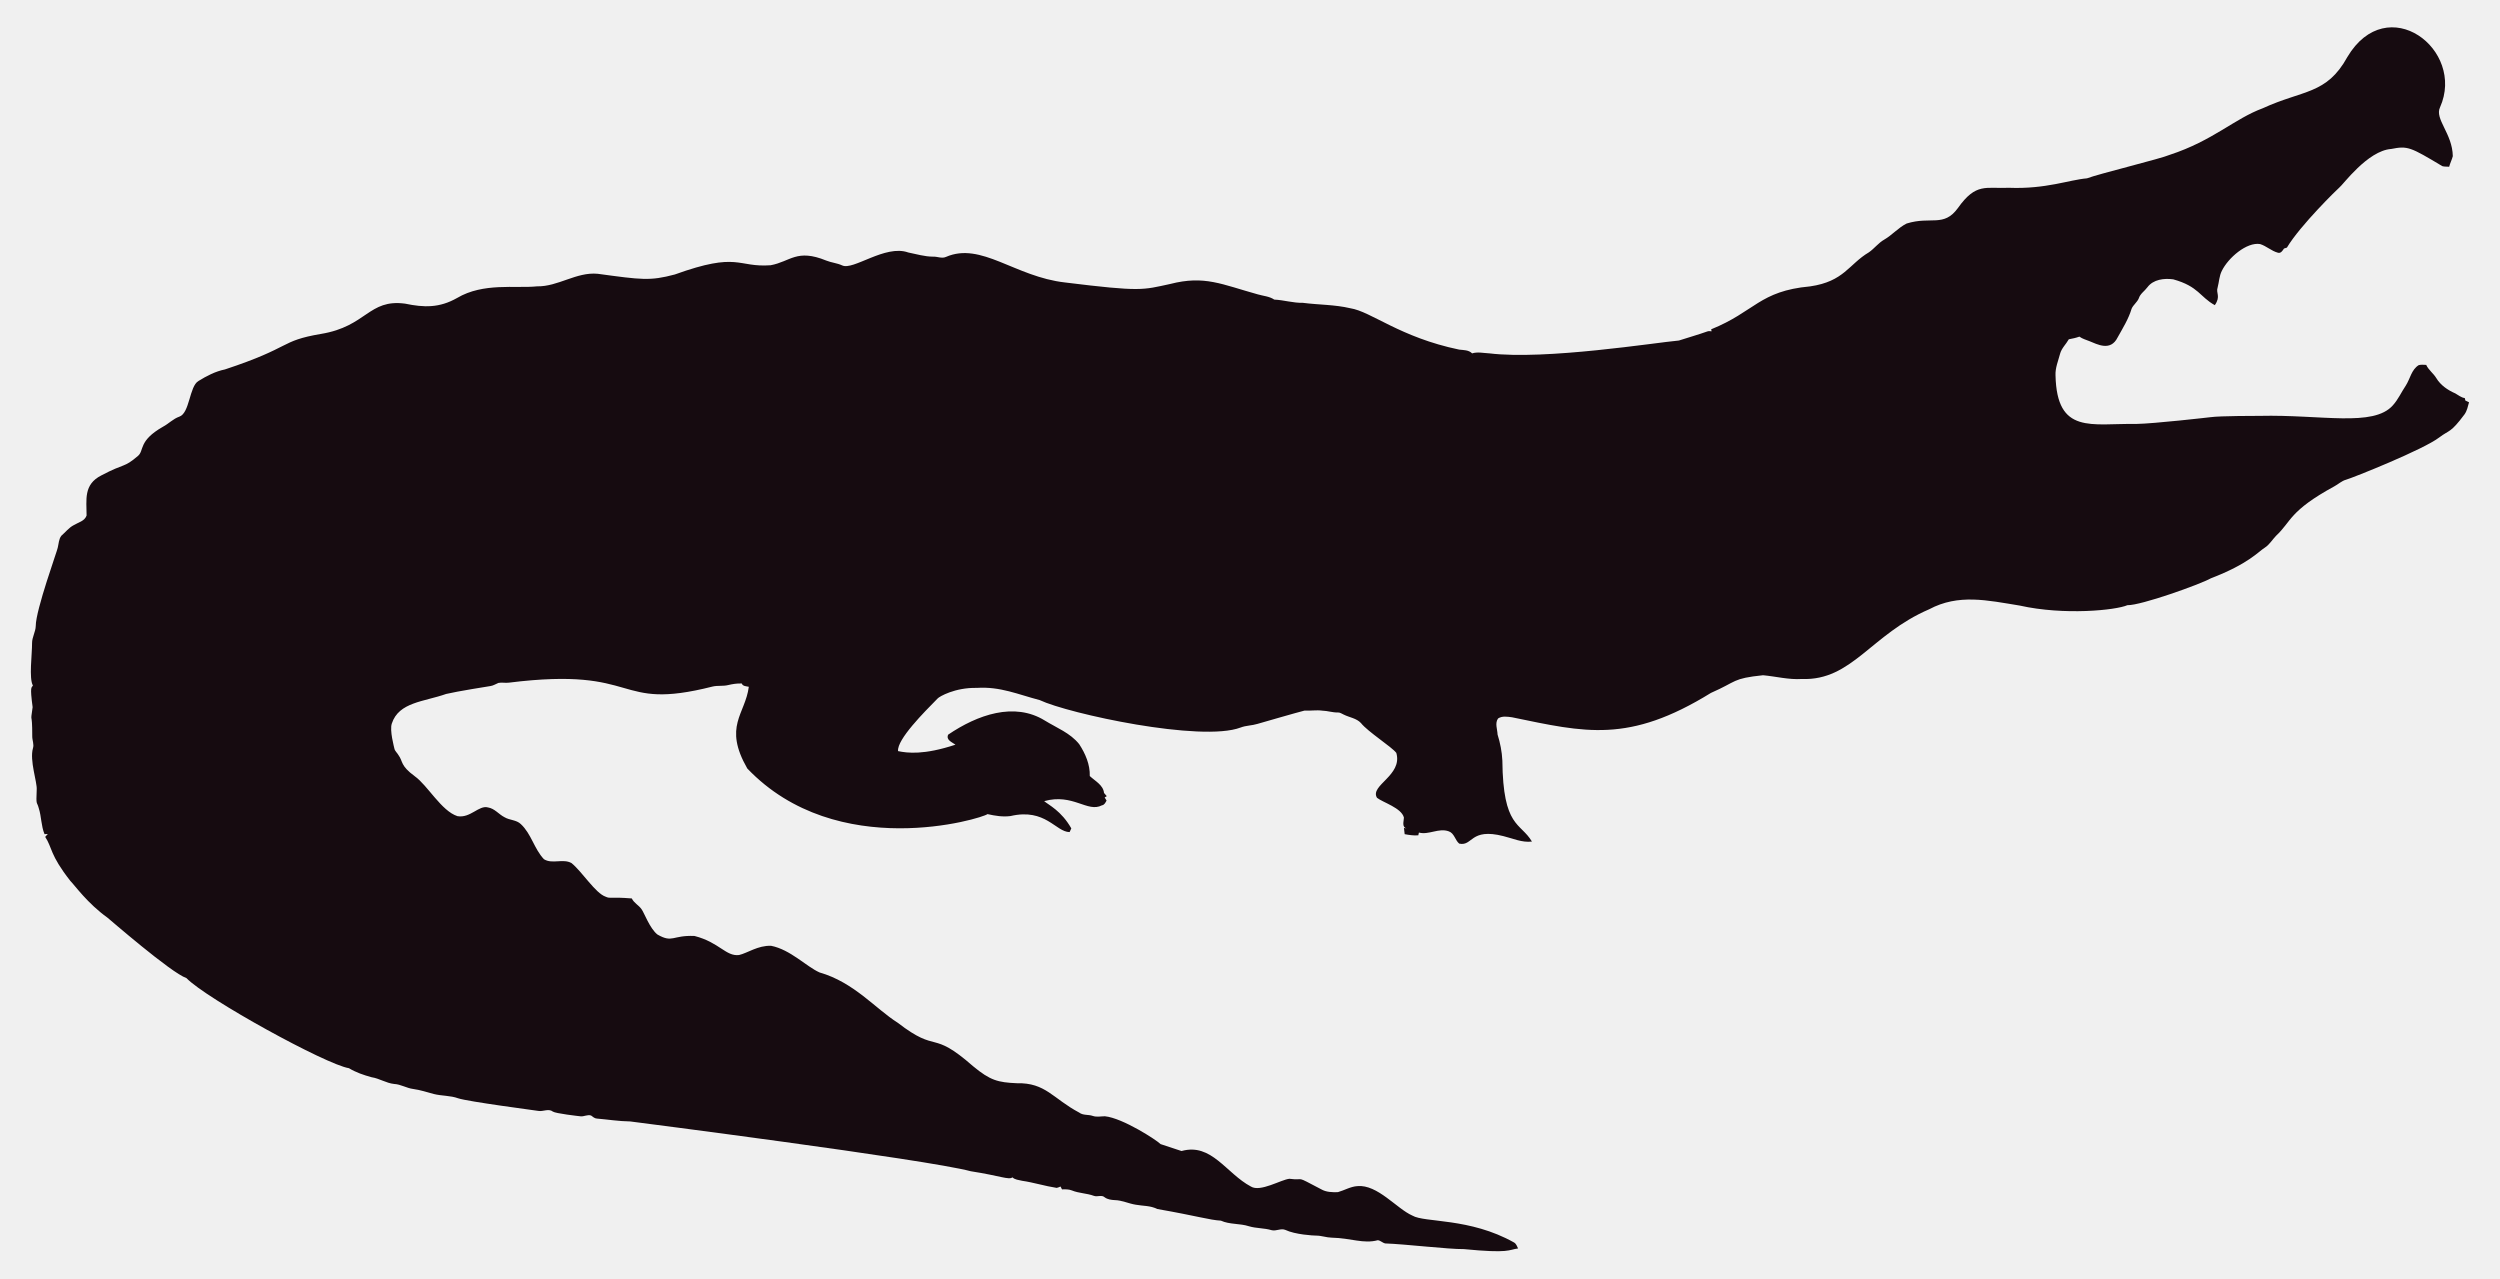
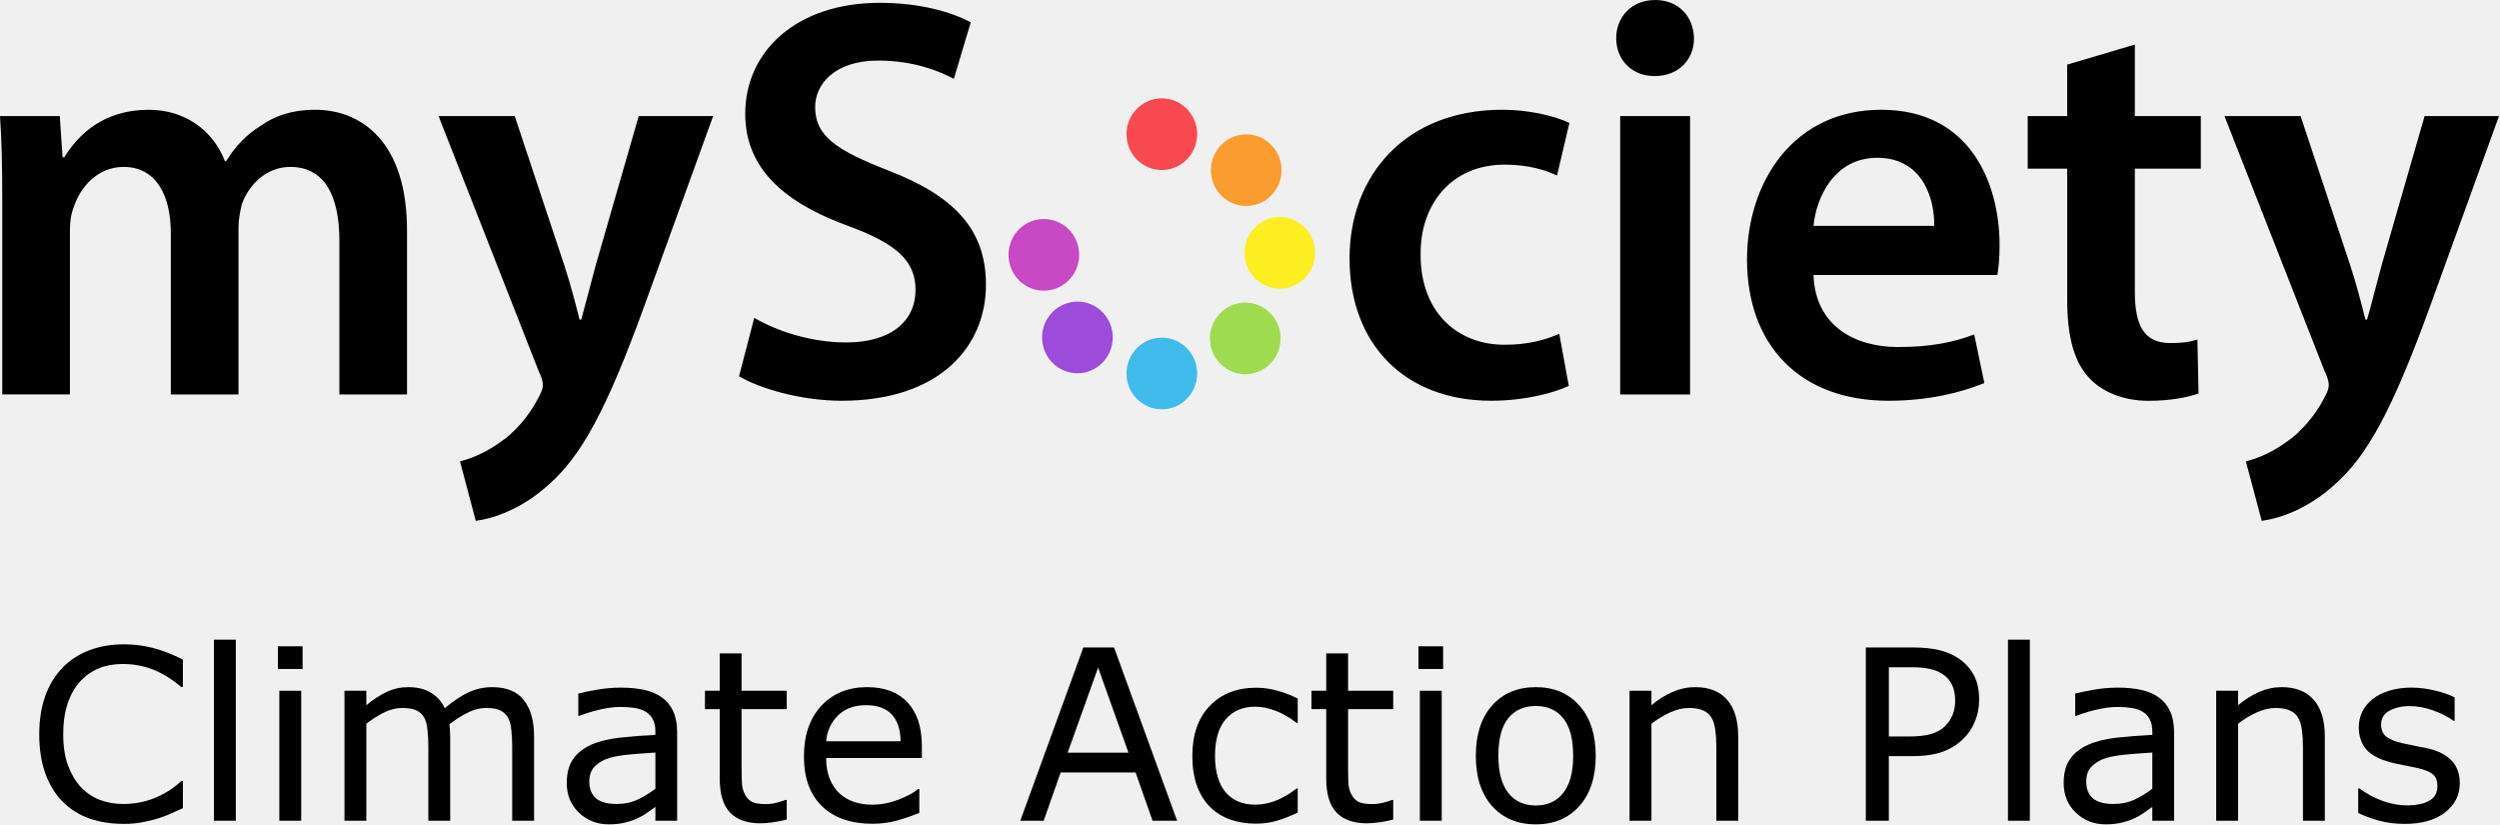
- <svg xmlns="http://www.w3.org/2000/svg" version="1.1" id="Layer_1" x="0px" y="0px" viewBox="0 0 2625.022 1342.022" enable-background="new 0 0 2625.022 1342.022" xml:space="preserve">
-   <path fill="#160B10" d="M2562.057,112.664c-5.93,12.226,13.089,27.649,13.408,51.328c-0.967,3.791-2.837,7.289-3.816,11.093  c-2.417-0.267-4.923,0.089-7.226-0.636c-33.512-20.05-36.245-21.483-53.631-18.038c-24.88,1.775-51.012,38.147-54.547,40.579  c-1,0.685-40.963,39.485-54.967,62.993c-1.056,0.331-2.086,0.661-3.078,1.005c-1.45,2.188-3.295,5.317-6.386,4.363  c-6.755-1.794-12.047-7.022-18.687-9.083c-14.172-2.325-33.569,14.577-40.185,28.126c-2.76,5.432-2.862,11.614-4.401,17.415  c-2.078,5.918,3.558,9.203-2.964,18.611c-15.758-8.651-16.89-19.671-43.645-27.108c-9.541-1.323-21.002,0.025-27.146,8.345  c-2.9,3.956-7.454,6.64-8.994,11.487c-1.705,4.223-5.788,6.857-7.569,10.978c-3.219,10.775-9.274,20.417-14.705,30.186  c-7.484,15.043-21.458,7.113-29.639,3.893c-3.549-1.501-7.378-2.404-10.482-4.745c-3.613,1.31-7.378,2.124-11.131,2.799  c-2.9,5.19-7.62,9.362-9.184,15.252c-1.972,7.442-5.139,14.807-4.771,22.656c1.426,62.435,37.744,50.23,84.657,50.985  c18.427-0.238,76.659-6.917,77.661-7.06c10.315-1.512,51.103-1.387,52.104-1.425c64.718-1.507,119.253,12.017,139.725-10.991  c5.622-6.144,8.955-13.878,13.598-20.735c4.617-7.073,5.915-16.893,13.662-21.562c2.519-0.687,5.19-0.305,7.81-0.242  c2.481,5.406,7.582,8.854,10.609,13.891c4.503,7.467,12.047,12.632,19.921,16.041c3.269,1.794,6.144,4.389,9.999,4.936  c0.166,0.852,0.369,1.705,0.598,2.57c1.259,0.611,2.519,1.208,3.854,1.819c-1.196,4.325-2.073,8.854-4.681,12.606  c-14.981,20.134-15.737,16.079-26.561,24.297c-16.513,12.73-90.704,42.38-97.937,44.421c-4.63,1.259-8.078,4.719-12.199,6.907  c-47.689,26.034-44.914,36.755-61.276,51.99c-3.969,4.096-6.856,9.273-11.754,12.403c-6.886,4.248-16.845,16.908-56.76,32.26  c-10.994,6.222-73.381,28.559-87.544,28.177c-12.182,5.289-66.295,10.873-113.113,0.394c-34.047-5.52-64.247-12.539-95.05,3.905  c-61.045,26.219-81.054,75.205-133.67,73.195c-13.739,0.903-27.159-2.684-40.745-3.943c-32.756,3.396-26.951,6.432-54.687,18.547  c-86.536,53.421-132.198,41.426-208.888,25.607c-4.859-0.636-10.304-1.616-14.68,1.259c-3.511,4.999-0.687,11.232-0.509,16.804  c2.76,8.879,4.605,18.076,5.037,27.388c0.678,70.703,18.876,64.615,31.064,85.038c-10.38,1.31-20.137-3.346-30.008-5.724  c-35.054-8.942-31.959,10.974-46.367,7.887c-4.376-3.651-5.076-10.864-10.94-12.886c-10.482-3.893-20.875,4.033-31.37,1.285  c-0.165,0.725-0.483,2.163-0.649,2.875c-4.834,0.432-9.592-0.331-14.311-1.196c-0.153-2.201-0.407-4.401-0.751-6.551  c0.7,0.127,2.112,0.382,2.824,0.509c-5.368-1.387-2.926-7.48-2.862-11.411c-2.581-10.171-21.93-15.743-28.266-20.735  c-7.896-13.101,27.192-23.356,20.29-47.143c-4.808-6.385-29.888-22.164-37.17-31.395c-4.783-5.063-12.047-5.813-18.013-8.815  c-1.972-0.827-3.791-2.315-6.017-2.239c-5.597,0.191-10.965-1.781-16.537-1.908c-6.208-0.878-12.441,0.318-18.661-0.076  c-6.376,1.51-49.471,13.993-49.471,13.993c-5.775,1.781-11.97,1.603-17.631,3.791c-41.153,15.671-180.401-14.399-211.051-28.838  c-22.477-5.819-41.27-14.396-65.945-12.772c-23.033-0.496-39.521,9.215-41.101,11.08c-14.156,14.382-42.805,43.009-41.597,55.297  c9.881,2.049,27.067,4.244,60.297-6.755c-3.6-2.633-10.164-4.859-7.683-10.52c30.91-20.96,69.478-34.528,101.385-14.896  c12.454,7.683,26.879,13.128,36.241,24.907c6.449,9.897,11.461,21.384,11.08,33.43c5.483,5.19,14.184,9.464,14.96,17.771  c0.954,1.132,1.883,2.239,2.9,3.371c-0.56,0.344-1.679,1.03-2.251,1.361c0.674,1.081,1.336,2.15,2.022,3.244  c-1.157,2.112-2.252,4.643-4.923,5.037c-15.167,7.923-30.412-12.885-60.589-4.414c4.515,3.914,17.957,10.035,28.495,28.596  c-0.623,1.285-1.221,2.582-1.781,3.893c-14.581-0.066-25.26-25.439-62.103-16.83c-8.065,1.081-16.27-0.28-24.119-2.048  c-5.689,4.616-157.704,51.097-252.241-47.919c-25.462-44.516-2.105-56.742,1.616-85.776c-2.646-0.598-6.259-0.445-7.429-3.447  c-4.834-0.216-9.63,0.547-14.311,1.666c-5.343,1.336-10.927,0.254-16.283,1.527c-104.921,26.598-73.475-21.586-213.976-4.058  c-3.638,0.483-7.327-0.471-10.927,0.267c-2.722,1.043-5.203,2.786-8.129,3.244c-1.005,0.139-35.568,5.632-46.749,8.332  c-23.248,8.245-49.669,8.494-57.027,31.013c-2.544,7.127,2.495,25.23,2.659,26.23c0.509,2.748,2.964,4.529,4.274,6.907  c5.125,7.002,1.576,10.814,17.186,22.287c13.483,9.569,27.903,36.42,44.764,41.877c13.652,2.389,22.508-11.842,32.107-9.146  c7.022,1.107,11.334,7.276,17.415,10.317c5.356,3.193,12.365,2.633,17.033,7.162c11.029,10.189,14.018,26.078,24.284,36.878  c8.765,5.47,19.972-0.979,28.965,4.071c11.309,9.233,25.045,31.634,35.809,35.287c4.836,2.294,4.589-0.02,27.477,1.832  c2.226,4.796,7.327,7.085,10.253,11.347c2.611,3.387,8.633,20.294,16.715,26.574c16.075,9.185,15.426,0.491,38.875,1.488  c26.056,6.667,32.977,21.713,46.774,19.997c8.688-1.942,19.833-10.206,33.646-9.68c20.419,4.043,37.013,21.857,50.896,27.986  c36.199,10.4,58.502,37.92,82.062,52.817c43.011,33.213,34.403,6.396,79.034,45.566c18.208,15.125,26.246,17.04,45.986,17.936  c30.318-0.751,37.93,16.193,65.525,30.81c4.134,3.155,9.541,1.844,14.196,3.498c4.147,1.463,8.51,0.394,12.772,0.369  c18.974,1.87,55.059,25.539,58.465,29.232c7.353,2.353,14.667,4.91,22.02,7.276c31.527-8.837,46.862,23.524,72.916,37.323  c9.817,6.052,31.604-7.299,40.338-8.179c17.829,2.357,3.781-4.531,33.392,11.016c5.241,3.066,11.589,3.218,17.504,3.028  c6.869-1.921,13.204-5.852,20.48-6.348c21.245-1.942,41.314,23.767,57.816,30.975c12.756,7.578,60.29,2.089,106.638,28.189  c2.366,1.298,3.155,4.007,4.3,6.284c-10.435,1.423-8.676,5.392-56.964,0.7c-16.115,0.199-61.486-5.252-82.52-5.953  c-2.824-0.572-4.91-3.04-7.772-3.397c-15.269,4.072-27.792-2.198-48.492-2.671c-5.546-0.102-10.825-2.201-16.359-2.162  c-2.762-0.015-21.848-1.008-32.323-6.004c-4.758-1.972-9.668,1.654-14.476,0.293c-7.747-2.315-16.003-1.781-23.737-4.121  c-9.541-3.104-20.277-1.692-29.41-5.865c-12.12-0.691-23.98-4.714-66.899-12.25c-6.984-3.625-14.985-3.091-22.516-4.49  c-7.416-1.145-14.324-4.643-21.892-4.821c-3.727-0.204-7.632-0.649-10.698-2.939c-3.206-2.951-7.645-0.127-11.334-1.539  c-7.531-2.798-15.774-2.646-23.203-5.712c-3.282-1.298-6.844-1.17-10.278-1.081c-0.394-0.763-1.183-2.264-1.577-3.015  c-1.285,0.636-2.608,1.119-3.982,1.45c-12.263-1.87-24.131-5.674-36.394-7.467c-3.46-0.903-7.404-1.005-10.113-3.6  c-3.831,2.97-12.398-1.54-43.747-6.411c-46.335-12.483-357.594-52.295-357.594-52.295c-11.716-0.14-23.317-2.023-34.982-3.015  c-2.442-0.127-4.211-1.844-6.068-3.18c-3.753-1.387-7.467,1.336-11.271,0.789c-2.02-0.195-26.027-2.946-28.838-4.923  c-4.592-3.587-10.278,0.216-15.367-0.738c-2.203-0.387-74.203-9.818-84.135-13.242c-8.243-2.989-17.224-2.379-25.658-4.529  c-7.162-1.895-14.209-4.274-21.574-5.254c-6.92-0.878-13.001-4.923-20.035-5.266c-8.319-0.878-15.443-5.826-23.648-7.073  c-8.256-2.252-16.448-5.037-23.775-9.49c-23.552-3.584-149.518-72.739-170.649-94.63c-16.013-5.37-81.914-62.745-82.914-63.439  c-21.039-15.096-34.147-33.758-38.964-38.595c-21.778-27.726-18.854-34.892-26.396-46.215c0.916-1.018,1.832-2.01,2.748-3.015  c-1.145,0.038-2.29,0.076-3.435,0.14c-3.651-8.676-3.18-18.28-6.042-27.172c-2.062-7.913-2.975-1.701-2.175-19.526  c0.634-7.664-7.675-30.697-3.931-43.518c1.348-4.16-0.814-8.281-0.751-12.454c0.068-28.882-2.418-11.02,0.394-30.657  c-3.041-22.85-1.09-20.042,0.305-22.719c-4.294-7.378-0.844-32.606-0.89-44.586c-0.025-6.246,3.714-11.741,3.867-17.962  c0-16.859,22.775-79.378,23.076-82.113c1.056-4.198,1.043-9.032,3.778-12.568c4.338-3.74,7.874-8.485,13.052-11.169  c4.745-2.913,11.411-4.172,13.471-10.088c0.043-16.362-3.503-32.575,15.532-42.157c25.219-13.344,23.115-7.424,38.34-20.379  c6.931-5.754,0.059-15.764,26.434-30.772c5.915-3.129,10.622-8.281,17.046-10.507c11.015-3.661,10.497-31.892,20.099-37.437  c8.612-5.33,17.796-10.113,27.795-12.148c71.433-23.584,56.818-29.805,100.939-37.31c48.019-7.907,49.805-36.895,88.244-31.777  c19.858,4.163,35.994,4.605,54.61-5.953c27.665-16.35,60.97-9.859,83.919-12.212c22.172,0.42,41.279-15.29,63.693-13.191  c46.138,6.272,54.878,7.691,80.993,0.738c67.442-24.31,65.094-7.128,100.634-9.706c20.946-3.875,27.233-17.596,58.388-4.91  c5.368,2.188,11.283,2.595,16.575,5.025c11.553,5.818,45.215-22.204,69.43-13.535c8.676,1.717,17.262,4.401,26.205,4.401  c4.49-0.216,9.083,2.252,13.446,0.293c37.015-16.156,72.304,20.872,125.096,26.815c80.305,9.923,81.3,7.845,110.289,1.603  c36.266-9.336,54.189,0.413,92.111,10.902c5.775,1.717,12.11,1.984,17.237,5.47c10.075,0.458,19.844,3.638,29.983,3.396  c16.588,2.163,33.506,1.819,49.853,5.686c21.982,3.418,52.115,30.498,114.347,43.441c4.681,0.572,9.999,0.28,13.586,3.956  c5.864-1.844,12.047-0.267,18.038-0.025c59.148,7.176,174.934-11.359,199.106-13.471c9.82-3.218,19.819-5.966,29.576-9.452  c1.488-0.674,3.155-0.356,4.758-0.229c-0.115-0.522-0.356-1.577-0.483-2.099c45.944-18.548,50.589-40.213,103.827-45.057  c35.891-5.17,40.645-23.282,61.836-35.809c5.712-3.969,9.897-9.808,16.028-13.281c8.408-4.872,14.82-12.555,23.559-16.931  c25.605-7.944,38.867,4.305,53.847-16.257c19.089-26.933,29.276-20.168,53.605-21.256c38.819,1.522,63.061-8.345,81.948-9.935  c11.484-4.495,77.877-20.69,87.061-24.742c45.297-14.857,67.746-37.884,97.505-48.848c42.187-19.404,67.008-14.225,88.74-53.694  C2506.582-10.604,2589.134,52.018,2562.057,112.664z" />
+ <svg xmlns="http://www.w3.org/2000/svg" width="150.951" height="49.774" viewBox="0 0 150.951 49.774" version="1.1" id="svg3386">
+   <defs id="defs3390" />
+   <g fill="none" fill-rule="evenodd" id="g3384">
+     <path d="M 0.136,12.013 C 0.136,10.08 0.102,8.458 0,7.007 H 3.61 L 3.78,9.494 H 3.882 C 4.7,8.182 6.198,6.628 8.992,6.628 c 2.18,0 3.88,1.244 4.596,3.107 h 0.068 c 0.58,-0.933 1.26,-1.624 2.043,-2.106 0.92,-0.657 1.974,-1.002 3.337,-1.002 2.758,0 5.55,1.898 5.55,7.284 v 9.906 H 20.5 v -9.285 c 0,-2.797 -0.952,-4.453 -2.963,-4.453 -1.43,0 -2.485,1.035 -2.927,2.243 -0.103,0.414 -0.204,0.932 -0.204,1.415 v 10.08 h -4.088 v -9.734 c 0,-2.348 -0.92,-4.005 -2.86,-4.005 -1.566,0 -2.622,1.242 -2.997,2.415 -0.17,0.415 -0.237,0.898 -0.237,1.382 v 9.94 H 0.136 V 12.013 m 30.954,-5.006 2.996,9.01 c 0.34,1.036 0.683,2.314 0.92,3.28 h 0.103 c 0.27,-0.966 0.578,-2.21 0.884,-3.313 l 2.588,-8.976 h 4.496 l -4.155,11.46 c -2.282,6.283 -3.814,9.077 -5.79,10.804 -1.635,1.485 -3.338,2.038 -4.394,2.177 l -0.953,-3.594 c 0.715,-0.172 1.6,-0.55 2.452,-1.172 0.783,-0.517 1.702,-1.52 2.28,-2.658 0.17,-0.313 0.273,-0.552 0.273,-0.76 0,-0.173 -0.034,-0.414 -0.24,-0.828 L 26.49,7.007 h 4.596 m 14.476,12.185 c 1.362,0.794 3.405,1.485 5.55,1.485 2.69,0 4.19,-1.277 4.19,-3.174 0,-1.762 -1.16,-2.798 -4.087,-3.868 -3.78,-1.38 -6.2,-3.417 -6.2,-6.766 0,-3.798 3.135,-6.697 8.107,-6.697 2.486,0 4.325,0.552 5.517,1.173 L 57.616,4.762 C 56.798,4.314 55.198,3.657 53.053,3.657 c -2.657,0 -3.815,1.45 -3.815,2.797 0,1.795 1.328,2.623 4.393,3.832 3.984,1.52 5.925,3.556 5.925,6.904 0,3.73 -2.793,7.008 -8.717,7.008 -2.418,0 -4.937,-0.724 -6.198,-1.483 l 0.92,-3.523 M 94.765,23.3 c -0.883,0.413 -2.62,0.897 -4.698,0.897 -5.176,0 -8.548,-3.383 -8.548,-8.595 0,-5.04 3.404,-8.975 9.23,-8.975 1.532,0 3.097,0.346 4.05,0.795 l -0.747,3.175 c -0.68,-0.31 -1.67,-0.656 -3.167,-0.656 -3.2,0 -5.11,2.383 -5.074,5.455 0,3.452 2.213,5.42 5.074,5.42 1.463,0 2.487,-0.312 3.303,-0.657 l 0.575,3.143 M 97.866,7.007 h 4.222 v 16.81 h -4.222 m 4.46,-21.504 c 0,1.277 -0.92,2.28 -2.383,2.28 -1.397,0 -2.317,-1.003 -2.317,-2.28 C 97.626,1 98.58,0 99.976,0 c 1.43,0 2.317,1 2.35,2.313 m 7.218,14.291 c 0.103,3.038 2.453,4.35 5.11,4.35 1.94,0 3.336,-0.277 4.597,-0.762 l 0.613,2.936 c -1.432,0.586 -3.405,1.07 -5.79,1.07 -5.38,0 -8.546,-3.384 -8.546,-8.526 0,-4.66 2.792,-9.045 8.104,-9.045 5.415,0 7.152,4.488 7.152,8.183 0,0.793 -0.067,1.415 -0.135,1.794 h -11.103 z m 7.29,-2.968 c 0.034,-1.554 -0.648,-4.108 -3.44,-4.108 -2.59,0 -3.68,2.38 -3.85,4.108 z m 12.12,-10.944 v 4.315 h 3.986 v 3.177 h -3.986 v 7.42 c 0,2.038 0.545,3.11 2.145,3.11 0.783,0 1.156,-0.07 1.635,-0.21 l 0.068,3.247 c -0.614,0.24 -1.704,0.45 -3.03,0.45 -1.534,0 -2.828,-0.554 -3.61,-1.416 -0.886,-0.966 -1.294,-2.487 -1.294,-4.695 v -7.906 h -2.385 V 7.008 h 2.384 V 3.902 l 4.084,-1.21 m 10.014,4.315 3,9.01 c 0.34,1.036 0.678,2.314 0.918,3.28 h 0.1 c 0.275,-0.966 0.582,-2.21 0.886,-3.313 l 2.588,-8.976 h 4.494 l -4.154,11.46 c -2.282,6.283 -3.813,9.08 -5.79,10.806 -1.634,1.485 -3.338,2.036 -4.39,2.175 l -0.956,-3.592 c 0.715,-0.172 1.602,-0.553 2.452,-1.174 0.783,-0.517 1.703,-1.52 2.282,-2.656 0.172,-0.313 0.273,-0.554 0.273,-0.76 0,-0.173 -0.036,-0.416 -0.24,-0.83 l -6.06,-15.43 h 4.596" fill="#FFF" id="path3368" style="fill:#000000" />
+     <path d="m 70.18,5.938 c 1.178,0 2.134,0.968 2.134,2.163 0,1.195 -0.956,2.164 -2.135,2.164 -1.18,0 -2.134,-0.97 -2.134,-2.163 0,-1.194 0.955,-2.162 2.133,-2.162" fill="#f94950" id="path3370" />
+     <path d="m 70.18,20.387 c 1.178,0 2.134,0.97 2.134,2.164 0,1.195 -0.956,2.164 -2.135,2.164 -1.18,0 -2.134,-0.97 -2.134,-2.163 0,-1.193 0.955,-2.163 2.133,-2.163" fill="#41baec" id="path3372" />
+     <path d="m 75.277,8.113 c 1.177,0 2.134,0.968 2.134,2.162 0,1.195 -0.956,2.163 -2.133,2.163 -1.18,0 -2.134,-0.968 -2.134,-2.163 0,-1.194 0.956,-2.162 2.134,-2.162" fill="#fa9c30" id="path3374" />
+     <path d="m 66.572,21.923 c -0.842,0.83 -2.194,0.817 -3.017,-0.036 -0.824,-0.855 -0.807,-2.224 0.036,-3.058 0.843,-0.837 2.193,-0.82 3.017,0.033 0.823,0.853 0.808,2.22 -0.035,3.06" fill="#9c4cd8" id="path3376" />
+     <path d="m 77.306,13.102 c 1.177,0 2.134,0.968 2.134,2.163 0,1.192 -0.957,2.16 -2.134,2.16 -1.177,0 -2.132,-0.967 -2.132,-2.16 0,-1.195 0.955,-2.163 2.132,-2.163" fill="#fcee21" id="path3378" />
+     <path d="m 63.053,13.223 c 1.18,0 2.134,0.97 2.134,2.163 0,1.195 -0.955,2.164 -2.134,2.164 -1.18,0 -2.134,-0.97 -2.134,-2.164 0,-1.194 0.954,-2.163 2.133,-2.163" fill="#c749c3" id="path3380" />
+     <path d="m 73.71,21.964 c -0.832,-0.847 -0.832,-2.214 0,-3.06 0.834,-0.843 2.185,-0.843 3.018,0 0.833,0.846 0.833,2.213 0,3.06 -0.834,0.843 -2.184,0.843 -3.017,0" fill="#9fdb50" id="path3382" />
+   </g>
+   <g aria-label="Climate Action Plans" id="text3874" style="font-size:40px" transform="matrix(0.3597459,0,0,0.3597459,-2.808774,36.66649)">
+     <path d="m 38.518,33.72 q -1.074,0.469 -1.953,0.879 -0.859,0.41 -2.266,0.859 -1.191,0.371 -2.598,0.625 -1.387,0.273 -3.066,0.273 -3.164,0 -5.762,-0.879 -2.578,-0.898 -4.492,-2.793 -1.875,-1.855 -2.93,-4.707 -1.055,-2.871 -1.055,-6.66 0,-3.594 1.016,-6.426 1.016,-2.832 2.93,-4.785 1.855,-1.895 4.473,-2.891 2.637,-0.996 5.84,-0.996 2.344,0 4.668,0.566 2.344,0.566 5.195,1.992 V 13.369 H 38.225 Q 35.823,11.357 33.46,10.439 31.096,9.521 28.401,9.521 q -2.207,0 -3.984,0.723 -1.758,0.703 -3.145,2.207 -1.348,1.465 -2.109,3.711 -0.742,2.227 -0.742,5.156 0,3.066 0.82,5.273 0.84,2.207 2.148,3.594 1.367,1.445 3.184,2.148 1.836,0.684 3.867,0.684 2.793,0 5.234,-0.957 2.441,-0.957 4.57,-2.871 h 0.273 z" id="path3876" />
+     <path d="M 47.405,35.83 H 43.733 V 5.439 h 3.672 z" id="path3878" />
+     <path d="M 58.616,10.361 H 54.475 V 6.552 h 4.141 z m -0.234,25.469 H 54.71 V 14.013 h 3.672 z" id="path3880" />
+     <path d="M 97.483,35.83 H 93.811 V 23.408 q 0,-1.406 -0.137,-2.715 -0.117,-1.309 -0.527,-2.09 -0.449,-0.84 -1.289,-1.27 -0.84,-0.43 -2.422,-0.43 -1.543,0 -3.086,0.781 -1.543,0.762 -3.086,1.953 0.059,0.449 0.098,1.055 0.039,0.586 0.039,1.172 V 35.83 H 79.729 V 23.408 q 0,-1.445 -0.137,-2.734 -0.117,-1.309 -0.527,-2.09 -0.449,-0.84 -1.289,-1.25 -0.84,-0.43 -2.422,-0.43 -1.504,0 -3.027,0.742 -1.504,0.742 -3.008,1.895 V 35.83 H 65.647 V 14.013 h 3.672 v 2.422 q 1.719,-1.426 3.418,-2.227 1.719,-0.801 3.652,-0.801 2.227,0 3.77,0.938 1.562,0.938 2.324,2.598 2.227,-1.875 4.062,-2.695 1.836,-0.84 3.926,-0.84 3.594,0 5.293,2.188 1.719,2.168 1.719,6.074 z" id="path3882" />
+     <path d="m 121.506,35.83 h -3.652 v -2.324 q -0.488,0.332 -1.328,0.938 -0.82,0.586 -1.602,0.938 -0.918,0.449 -2.109,0.742 -1.191,0.312 -2.793,0.312 -2.949,0 -5,-1.953 -2.051,-1.953 -2.051,-4.98 0,-2.48 1.055,-4.004 1.074,-1.543 3.047,-2.422 1.992,-0.879 4.785,-1.191 2.793,-0.312 5.996,-0.469 v -0.566 q 0,-1.25 -0.449,-2.07 -0.43,-0.82 -1.25,-1.289 -0.781,-0.449 -1.875,-0.605 -1.094,-0.156 -2.285,-0.156 -1.445,0 -3.223,0.391 -1.777,0.371 -3.672,1.094 h -0.195 v -3.73 q 1.074,-0.293 3.105,-0.645 2.031,-0.352 4.004,-0.352 2.305,0 4.004,0.391 1.719,0.371 2.969,1.289 1.23,0.898 1.875,2.324 0.645,1.426 0.645,3.535 z m -3.652,-5.371 v -6.074 q -1.68,0.098 -3.965,0.293 -2.266,0.195 -3.594,0.566 -1.582,0.449 -2.559,1.406 -0.977,0.938 -0.977,2.598 0,1.875 1.133,2.832 1.133,0.938 3.457,0.938 1.934,0 3.535,-0.742 1.602,-0.762 2.969,-1.816 z" id="path3884" />
+     <path d="m 139.905,35.634 q -1.035,0.273 -2.266,0.449 -1.211,0.176 -2.168,0.176 -3.34,0 -5.078,-1.797 -1.738,-1.797 -1.738,-5.762 V 17.099 h -2.48 v -3.086 h 2.48 V 7.744 h 3.672 v 6.27 h 7.578 v 3.086 h -7.578 v 9.941 q 0,1.719 0.078,2.695 0.078,0.957 0.547,1.797 0.43,0.781 1.172,1.152 0.762,0.352 2.305,0.352 0.898,0 1.875,-0.254 0.977,-0.273 1.406,-0.449 h 0.195 z" id="path3886" />
+     <path d="m 162.6,25.302 h -16.074 q 0,2.012 0.605,3.516 0.605,1.484 1.66,2.441 1.016,0.938 2.402,1.406 1.406,0.469 3.086,0.469 2.227,0 4.473,-0.879 2.266,-0.898 3.223,-1.758 h 0.195 v 4.004 q -1.855,0.781 -3.789,1.309 -1.934,0.527 -4.062,0.527 -5.43,0 -8.477,-2.93 -3.047,-2.949 -3.047,-8.359 0,-5.352 2.91,-8.496 2.93,-3.145 7.695,-3.145 4.414,0 6.797,2.578 2.402,2.578 2.402,7.324 z m -3.574,-2.812 q -0.019,-2.891 -1.465,-4.473 -1.426,-1.582 -4.355,-1.582 -2.949,0 -4.707,1.738 -1.738,1.738 -1.973,4.316 z" id="path3888" />
+     <path d="m 205.452,35.83 h -4.121 l -2.852,-8.105 h -12.578 l -2.852,8.105 h -3.926 L 189.71,6.748 h 5.156 z m -8.164,-11.426 -5.098,-14.277 -5.117,14.277 z" id="path3890" />
+     <path d="m 225.706,34.462 q -1.836,0.879 -3.496,1.367 -1.641,0.488 -3.496,0.488 -2.363,0 -4.336,-0.684 -1.973,-0.703 -3.379,-2.109 -1.426,-1.406 -2.207,-3.555 -0.781,-2.148 -0.781,-5.02 0,-5.352 2.93,-8.398 2.949,-3.047 7.773,-3.047 1.875,0 3.672,0.527 1.816,0.527 3.32,1.289 v 4.082 h -0.195 q -1.68,-1.309 -3.477,-2.012 -1.777,-0.703 -3.477,-0.703 -3.125,0 -4.941,2.109 -1.797,2.09 -1.797,6.152 0,3.945 1.758,6.074 1.777,2.109 4.98,2.109 1.113,0 2.266,-0.293 1.152,-0.293 2.07,-0.762 0.801,-0.41 1.504,-0.859 0.703,-0.469 1.113,-0.801 h 0.195 z" id="path3892" />
+     <path d="m 241.741,35.634 q -1.035,0.273 -2.266,0.449 -1.211,0.176 -2.168,0.176 -3.34,0 -5.078,-1.797 -1.738,-1.797 -1.738,-5.762 V 17.099 h -2.48 v -3.086 h 2.48 V 7.744 h 3.672 v 6.27 h 7.578 v 3.086 h -7.578 v 9.941 q 0,1.719 0.078,2.695 0.078,0.957 0.547,1.797 0.43,0.781 1.172,1.152 0.762,0.352 2.305,0.352 0.898,0 1.875,-0.254 0.977,-0.273 1.406,-0.449 h 0.195 z" id="path3894" />
+     <path d="m 250.12,10.361 h -4.141 V 6.552 h 4.141 z m -0.234,25.469 h -3.672 V 14.013 h 3.672 z" id="path3896" />
+     <path d="m 275.745,24.931 q 0,5.332 -2.734,8.418 -2.734,3.086 -7.324,3.086 -4.629,0 -7.363,-3.086 -2.715,-3.086 -2.715,-8.418 0,-5.332 2.715,-8.418 2.734,-3.105 7.363,-3.105 4.59,0 7.324,3.105 2.734,3.086 2.734,8.418 z m -3.789,0 q 0,-4.238 -1.66,-6.289 -1.66,-2.07 -4.609,-2.07 -2.988,0 -4.648,2.07 -1.641,2.051 -1.641,6.289 0,4.102 1.66,6.23 1.66,2.109 4.629,2.109 2.93,0 4.59,-2.09 1.68,-2.109 1.68,-6.25 z" id="path3898" />
+     <path d="m 299.67,35.83 h -3.672 V 23.408 q 0,-1.504 -0.176,-2.812 -0.176,-1.328 -0.645,-2.07 -0.488,-0.82 -1.406,-1.211 -0.918,-0.41 -2.383,-0.41 -1.504,0 -3.145,0.742 -1.641,0.742 -3.145,1.895 v 16.289 h -3.672 V 14.013 h 3.672 v 2.422 q 1.719,-1.426 3.555,-2.227 1.836,-0.801 3.77,-0.801 3.535,0 5.391,2.129 1.855,2.129 1.855,6.133 z" id="path3900" />
+     <path d="m 340.12,15.537 q 0,1.934 -0.684,3.594 -0.664,1.641 -1.875,2.852 -1.504,1.504 -3.555,2.266 -2.051,0.742 -5.176,0.742 h -3.867 v 10.84 h -3.867 V 6.748 h 7.891 q 2.617,0 4.434,0.449 1.816,0.43 3.223,1.367 1.66,1.113 2.559,2.773 0.918,1.66 0.918,4.199 z m -4.023,0.098 q 0,-1.504 -0.527,-2.617 -0.527,-1.113 -1.602,-1.816 -0.938,-0.605 -2.148,-0.859 -1.191,-0.273 -3.027,-0.273 h -3.828 v 11.621 h 3.262 q 2.344,0 3.809,-0.41 1.465,-0.43 2.383,-1.348 0.918,-0.938 1.289,-1.973 0.391,-1.035 0.391,-2.324 z" id="path3902" />
+     <path d="m 348.635,35.83 h -3.672 V 5.439 h 3.672 z" id="path3904" />
+     <path d="m 372.854,35.83 h -3.652 v -2.324 q -0.488,0.332 -1.328,0.938 -0.82,0.586 -1.602,0.938 -0.918,0.449 -2.109,0.742 -1.191,0.312 -2.793,0.312 -2.949,0 -5,-1.953 -2.051,-1.953 -2.051,-4.98 0,-2.48 1.055,-4.004 1.074,-1.543 3.047,-2.422 1.992,-0.879 4.785,-1.191 2.793,-0.312 5.996,-0.469 v -0.566 q 0,-1.25 -0.449,-2.07 -0.43,-0.82 -1.25,-1.289 -0.781,-0.449 -1.875,-0.605 -1.094,-0.156 -2.285,-0.156 -1.445,0 -3.223,0.391 -1.777,0.371 -3.672,1.094 h -0.195 v -3.73 q 1.074,-0.293 3.105,-0.645 2.031,-0.352 4.004,-0.352 2.305,0 4.004,0.391 1.719,0.371 2.969,1.289 1.23,0.898 1.875,2.324 0.645,1.426 0.645,3.535 z m -3.652,-5.371 v -6.074 q -1.68,0.098 -3.965,0.293 -2.266,0.195 -3.594,0.566 -1.582,0.449 -2.559,1.406 -0.977,0.938 -0.977,2.598 0,1.875 1.133,2.832 1.133,0.938 3.457,0.938 1.934,0 3.535,-0.742 1.602,-0.762 2.969,-1.816 z" id="path3906" />
+     <path d="m 398.167,35.83 h -3.672 V 23.408 q 0,-1.504 -0.176,-2.812 -0.176,-1.328 -0.645,-2.07 -0.488,-0.82 -1.406,-1.211 -0.918,-0.41 -2.383,-0.41 -1.504,0 -3.145,0.742 -1.641,0.742 -3.145,1.895 v 16.289 h -3.672 V 14.013 h 3.672 v 2.422 q 1.719,-1.426 3.555,-2.227 1.836,-0.801 3.77,-0.801 3.535,0 5.391,2.129 1.855,2.129 1.855,6.133 z" id="path3908" />
+     <path d="m 420.823,29.541 q 0,2.988 -2.48,4.902 -2.461,1.914 -6.738,1.914 -2.422,0 -4.453,-0.566 -2.012,-0.586 -3.379,-1.27 v -4.121 h 0.195 q 1.738,1.309 3.867,2.09 2.129,0.762 4.082,0.762 2.422,0 3.789,-0.781 1.367,-0.781 1.367,-2.461 0,-1.289 -0.742,-1.953 -0.742,-0.664 -2.852,-1.133 -0.781,-0.176 -2.051,-0.41 -1.25,-0.234 -2.285,-0.508 -2.871,-0.762 -4.082,-2.227 -1.191,-1.484 -1.191,-3.633 0,-1.348 0.547,-2.539 0.566,-1.191 1.699,-2.129 1.094,-0.918 2.773,-1.445 1.699,-0.547 3.789,-0.547 1.953,0 3.945,0.488 2.012,0.469 3.34,1.152 v 3.926 h -0.195 q -1.406,-1.035 -3.418,-1.738 -2.012,-0.723 -3.945,-0.723 -2.012,0 -3.398,0.781 -1.387,0.762 -1.387,2.285 0,1.348 0.84,2.031 0.82,0.684 2.656,1.113 1.016,0.234 2.266,0.469 1.27,0.234 2.109,0.43 2.559,0.586 3.945,2.012 1.387,1.445 1.387,3.828 z" id="path3910" />
+   </g>
</svg>
